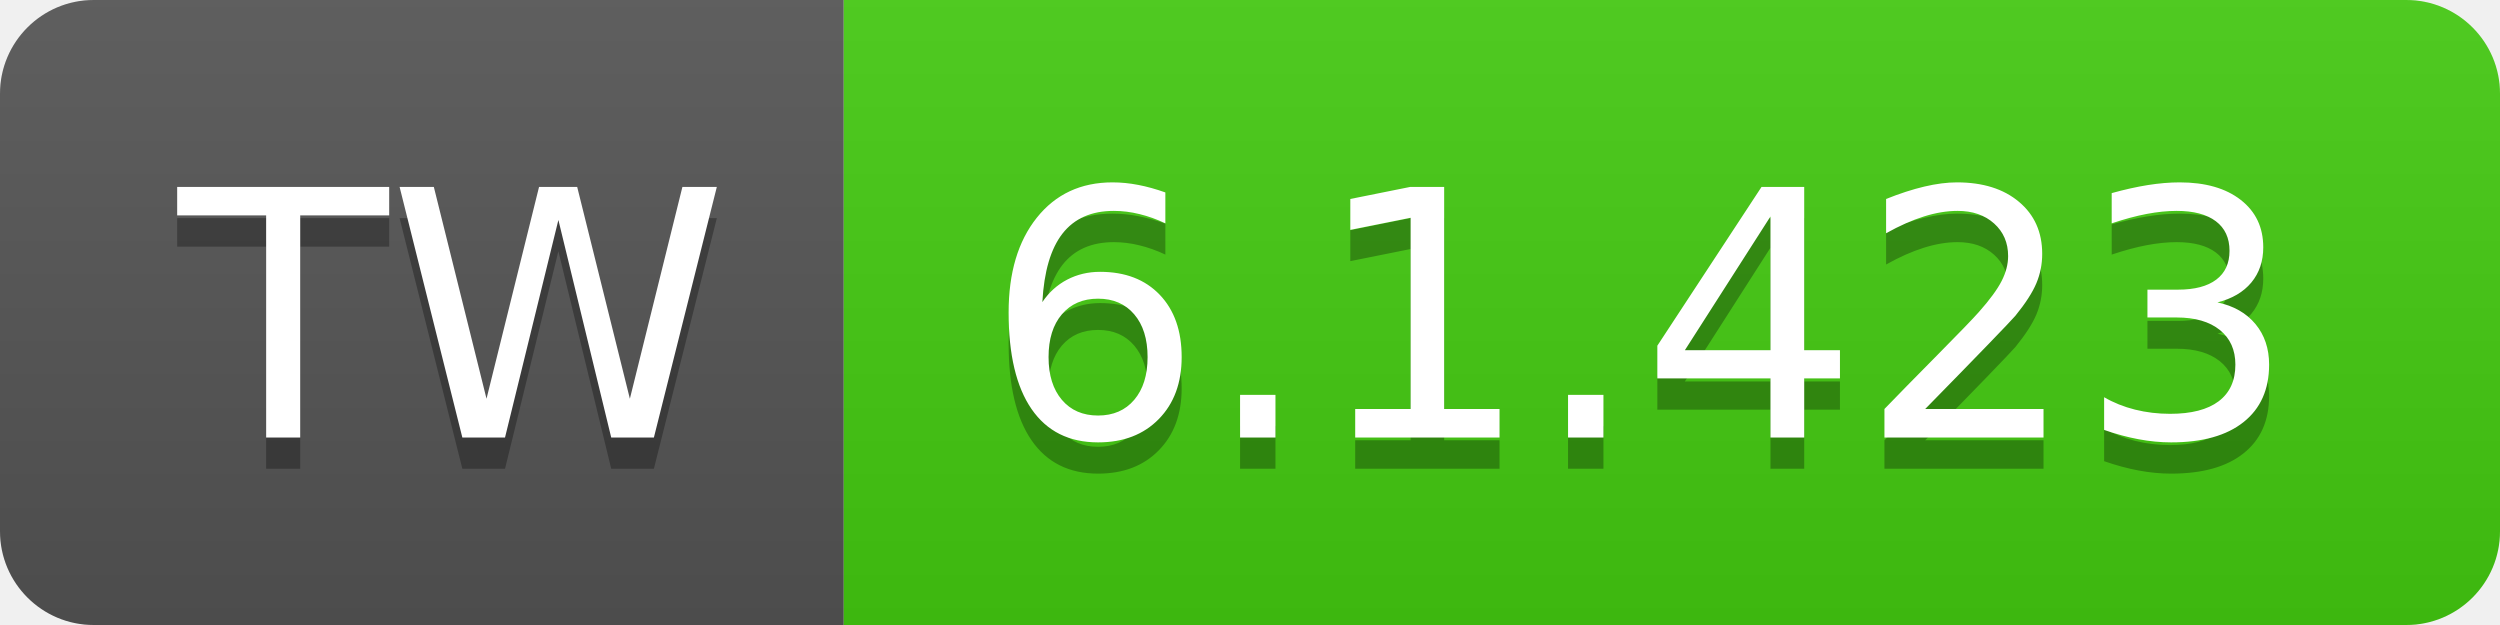
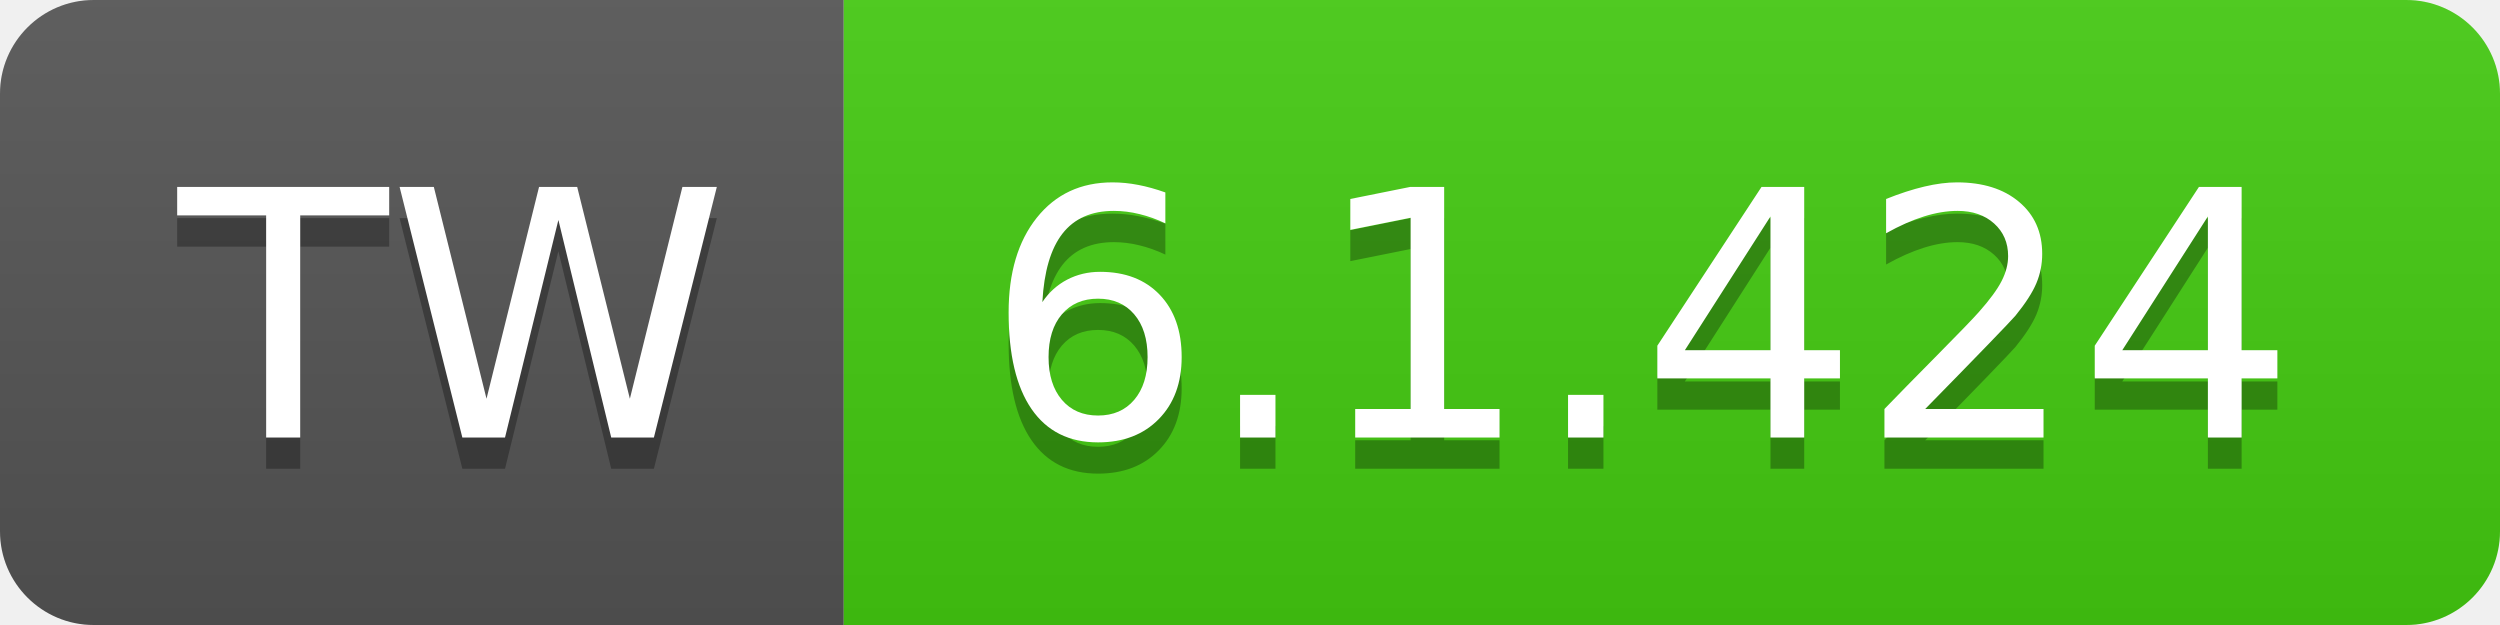
- <svg xmlns="http://www.w3.org/2000/svg" width="80" height="20" role="img" aria-label="TW: 6.1.423">
+ <svg xmlns="http://www.w3.org/2000/svg" width="80" height="20" role="img" aria-label="TW: 6.1.424">
  <linearGradient id="s" x2="0" y2="100%">
    <stop offset="0" stop-color="#bbb" stop-opacity=".1" />
    <stop offset="1" stop-opacity=".1" />
  </linearGradient>
  <clipPath id="r">
    <rect width="80" height="20" rx="3" fill="#fff" />
  </clipPath>
  <g clip-path="url(#r)">
    <rect width="27" height="20" fill="#555" />
    <rect x="27" width="53" height="20" fill="#4c1" />
    <rect width="80" height="20" fill="url(#s)" />
  </g>
  <g fill="#fff" text-anchor="middle" font-family="Verdana,Geneva,DejaVu Sans,sans-serif" text-rendering="geometricPrecision" font-size="110">
    <text aria-hidden="true" x="145" y="150" fill="#010101" fill-opacity=".3" transform="scale(.1)" textLength="170">TW</text>
    <text x="145" y="140" transform="scale(.1)" fill="#fff" textLength="170">TW</text>
-     <text aria-hidden="true" x="525" y="150" fill="#010101" fill-opacity=".3" transform="scale(.1)" textLength="430">6.1.423</text>
-     <text x="525" y="140" transform="scale(.1)" fill="#fff" textLength="430">6.1.423</text>
+     <text aria-hidden="true" x="525" y="150" fill="#010101" fill-opacity=".3" transform="scale(.1)" textLength="430">6.1.424</text>
+     <text x="525" y="140" transform="scale(.1)" fill="#fff" textLength="430">6.1.424</text>
  </g>
</svg>
